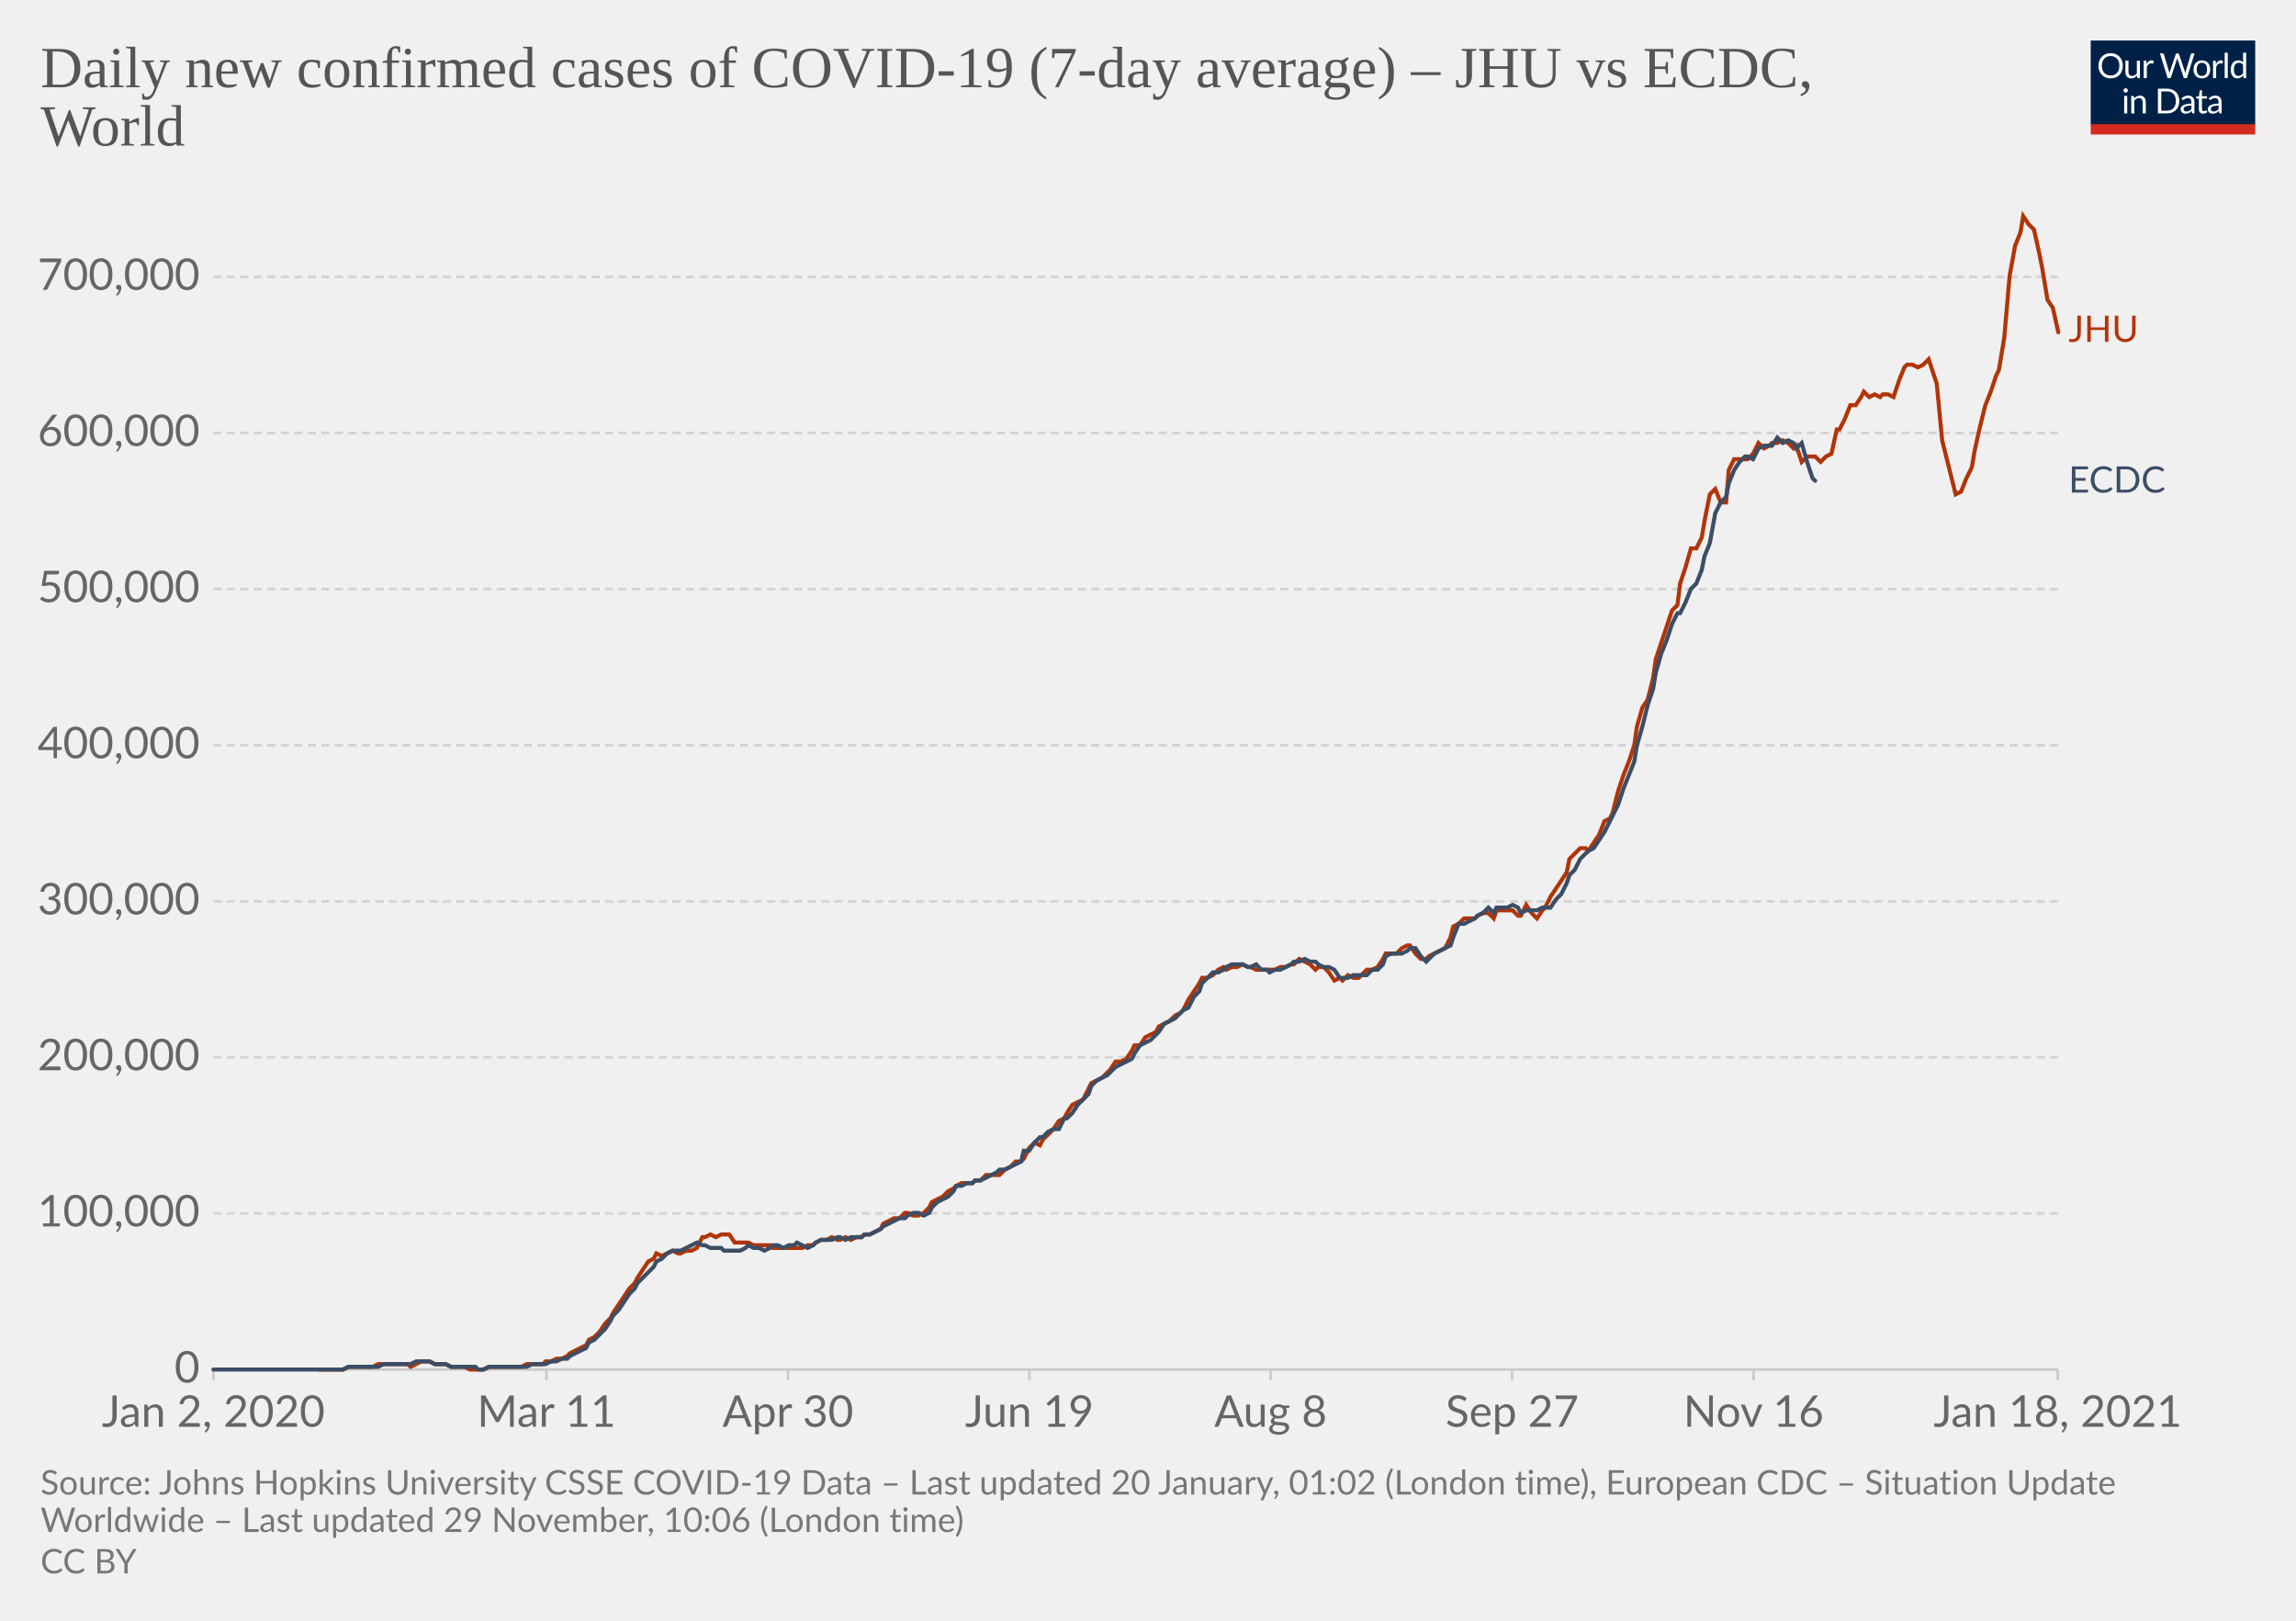
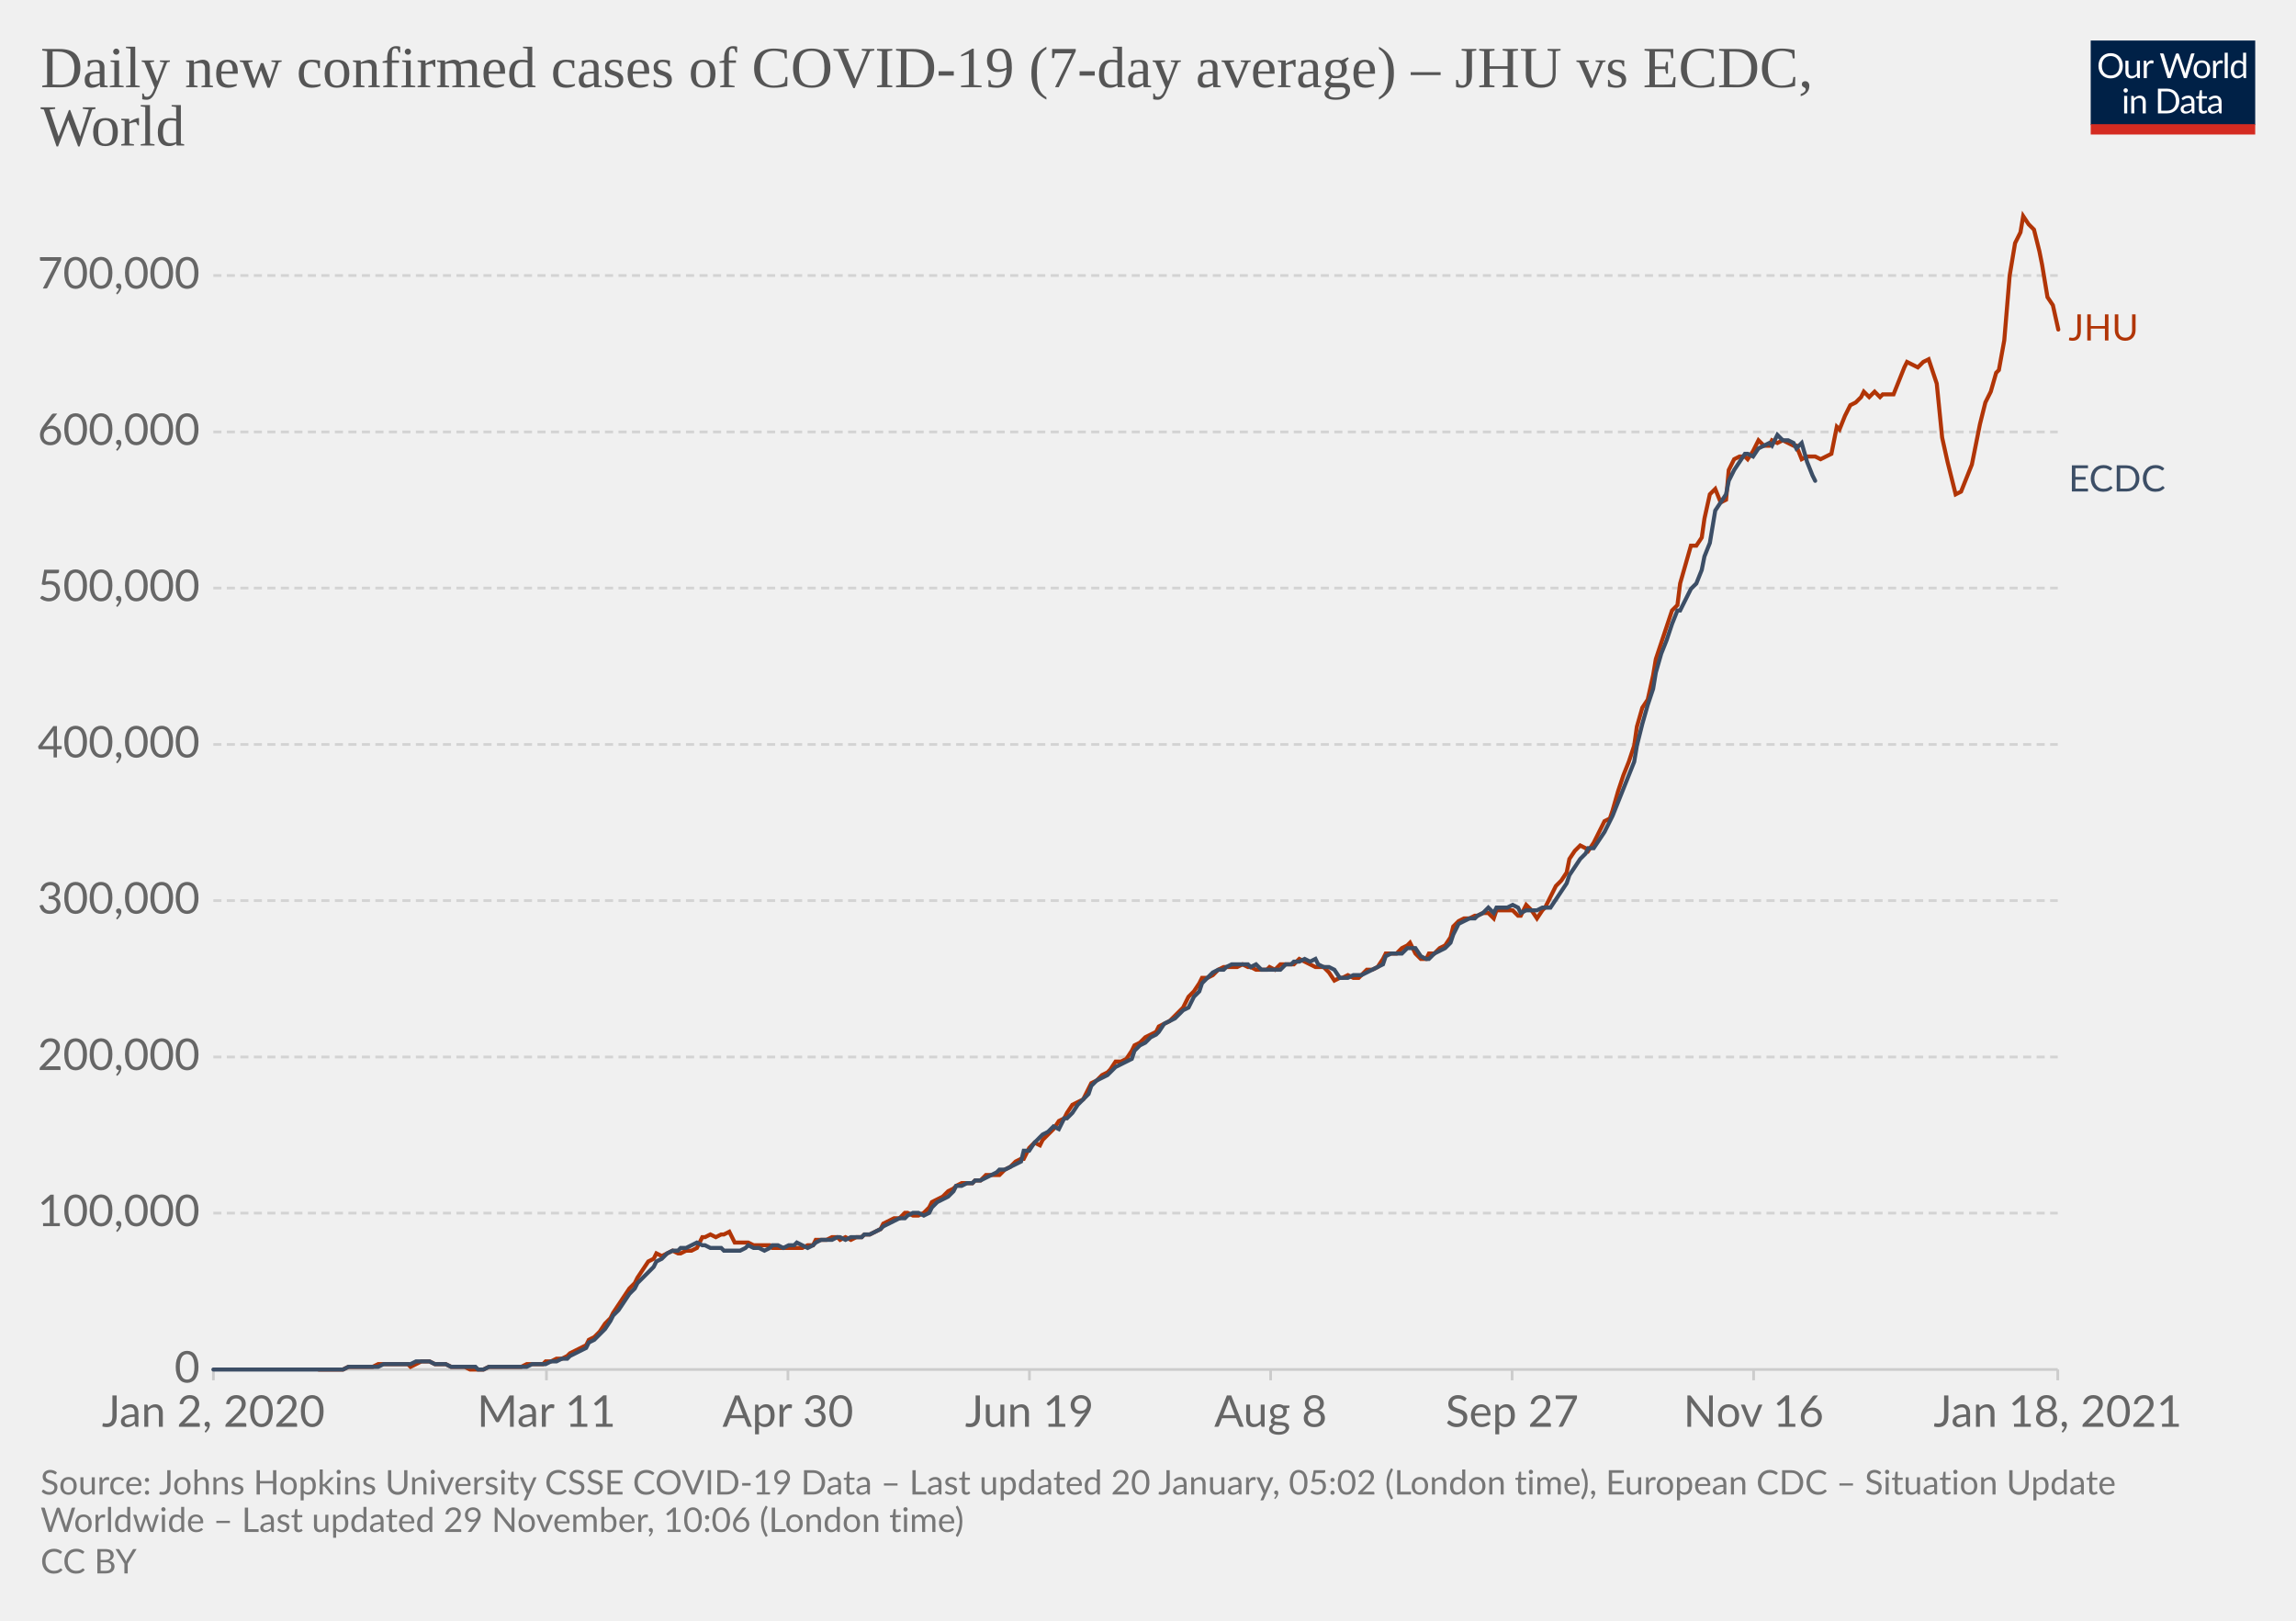
<svg xmlns="http://www.w3.org/2000/svg" version="1.1" style="background-color:#fff;-webkit-font-smoothing:antialiased" width="850" height="600" viewBox="0 0 850 600" font-family="Lato,'Helvetica Neue',Helvetica,Arial,sans-serif" font-size="18" text-rendering="optimizeLegibility">
  <g class="HeaderView">
    <g transform="matrix(.29 0 0 .29 774 15)">
      <svg width="210" height="120" viewBox="0 0 210 120" fill="none">
        <g clip-path="url(#clip0)">
          <path d="M0 0h210v107.89H0V0z" fill="#002147" />
          <path d="M40.98 32.25c0 2.36-.38 4.53-1.12 6.51a14.26 14.26 0 01-8.1 8.4c-1.9.78-4.02 1.17-6.34 1.17a16.6 16.6 0 01-6.33-1.17 14.31 14.31 0 01-8.08-8.4 18.29 18.29 0 01-1.12-6.51c0-2.36.38-4.53 1.12-6.5.75-1.97 1.8-3.67 3.17-5.1a14.32 14.32 0 014.9-3.34c1.92-.8 4.03-1.19 6.34-1.19 2.32 0 4.43.4 6.34 1.19 1.92.8 3.56 1.9 4.93 3.34a14.87 14.87 0 013.17 5.1 18.1 18.1 0 011.12 6.5zm-4.38 0c0-1.94-.26-3.68-.8-5.22a10.91 10.91 0 00-2.24-3.89 9.68 9.68 0 00-3.52-2.46 11.95 11.95 0 00-4.62-.86c-1.68 0-3.21.28-4.6.86a9.88 9.88 0 00-3.54 2.46 10.91 10.91 0 00-2.24 3.9c-.53 1.53-.8 3.27-.8 5.2 0 1.94.27 3.68.8 5.22a11.17 11.17 0 002.24 3.9 10.01 10.01 0 003.55 2.44c1.38.56 2.9.83 4.6.83s3.24-.27 4.61-.83a9.8 9.8 0 003.52-2.44 11.17 11.17 0 002.25-3.9c.53-1.54.8-3.28.8-5.21zm26.22-6.54V48H60.5c-.56 0-.9-.27-1.05-.81l-.31-2.4a12.45 12.45 0 01-3.26 2.6c-1.2.64-2.58.96-4.13.96-1.22 0-2.3-.2-3.24-.6a6.52 6.52 0 01-2.33-1.7 7.37 7.37 0 01-1.43-2.67c-.3-1.04-.46-2.2-.46-3.45V25.7h3.91v14.22c0 1.68.38 2.99 1.15 3.91.77.93 1.96 1.39 3.54 1.39 1.16 0 2.24-.27 3.23-.82a10.42 10.42 0 002.8-2.28V25.7h3.91zm8.61 4.47a9.94 9.94 0 012.6-3.56 5.64 5.64 0 013.76-1.3c.47 0 .92.05 1.34.15.44.1.83.27 1.17.49l-.3 2.92c-.09.37-.3.55-.66.55-.2 0-.5-.04-.9-.13a6.21 6.21 0 00-3.24.18 4.23 4.23 0 00-1.47.92c-.42.4-.81.9-1.17 1.5-.33.58-.64 1.26-.92 2.02V48H67.7V25.71h2.25c.42 0 .72.08.88.25.16.16.27.44.33.83l.26 3.39zm61.16-13.7L122.75 48h-3.82l-7.99-24.05a21.95 21.95 0 01-.42-1.58 38.36 38.36 0 01-.44 1.58L102.05 48h-3.83L88.4 16.47h3.54c.38 0 .7.1.95.29.26.2.43.43.5.73l6.52 21.9.28 1.28.29 1.46.3-1.46.38-1.27 7.41-21.91c.1-.25.26-.48.51-.69.27-.22.58-.33.95-.33h1.23c.38 0 .69.1.92.29a1.77 1.77 0 01.53.73l7.4 21.9a28.4 28.4 0 01.68 2.62 29.52 29.52 0 01.52-2.61l6.54-21.91a1.31 1.31 0 01.48-.7c.27-.21.58-.32.95-.32h3.32zm9.35 8.88c1.63 0 3.1.27 4.4.82a9.43 9.43 0 015.46 5.94c.5 1.4.74 2.98.74 4.73 0 1.76-.25 3.34-.74 4.75a9.43 9.43 0 01-5.46 5.92c-1.3.52-2.77.79-4.4.79-1.64 0-3.12-.27-4.44-.8a9.42 9.42 0 01-3.35-2.3c-.92-1-1.63-2.2-2.13-3.61-.49-1.41-.73-3-.73-4.75s.24-3.33.73-4.73c.5-1.43 1.2-2.64 2.13-3.63a9.4 9.4 0 013.35-2.31c1.32-.55 2.8-.82 4.44-.82zm0 19.89c2.2 0 3.84-.73 4.93-2.2 1.08-1.48 1.63-3.54 1.63-6.18 0-2.66-.55-4.72-1.63-6.2-1.09-1.49-2.73-2.23-4.93-2.23-1.12 0-2.09.2-2.93.57a5.71 5.71 0 00-2.06 1.65 7.5 7.5 0 00-1.24 2.67c-.26 1.04-.4 2.22-.4 3.54 0 2.64.55 4.7 1.64 6.18 1.1 1.47 2.76 2.2 4.99 2.2zm17.97-15.07a9.94 9.94 0 012.6-3.56 5.64 5.64 0 013.76-1.3c.47 0 .91.05 1.34.15.44.1.83.27 1.16.49l-.28 2.92c-.09.37-.31.55-.66.55-.2 0-.5-.04-.9-.13a6.2 6.2 0 00-3.24.18 4.23 4.23 0 00-1.47.92c-.43.4-.82.9-1.17 1.5a13.1 13.1 0 00-.92 2.02V48h-3.94V25.71h2.24c.43 0 .72.08.88.25.17.16.28.44.33.83l.27 3.39zm15.04-14.59V48h-3.92V15.6h3.92zm19.55 15.43a6.22 6.22 0 00-2.38-2.05 6.7 6.7 0 00-2.86-.6c-2.07 0-3.66.75-4.77 2.23-1.12 1.48-1.68 3.6-1.68 6.33 0 1.46.13 2.7.38 3.74a7.29 7.29 0 001.1 2.56 4.35 4.35 0 001.78 1.45c.7.3 1.5.46 2.4.46 1.29 0 2.41-.3 3.36-.88a9.6 9.6 0 002.67-2.49V31.02zm3.91-15.43V48h-2.33c-.56 0-.9-.27-1.06-.81l-.35-2.71a12.13 12.13 0 01-3.25 2.77 8.28 8.28 0 01-4.23 1.06 7.31 7.31 0 01-6.14-2.9c-.73-.96-1.3-2.15-1.69-3.57a18.35 18.35 0 01.07-9.48 11.29 11.29 0 011.89-3.7 8.7 8.7 0 017.06-3.34 7.96 7.96 0 016.12 2.62V15.59h3.91zM46.61 70.71V93H42.7V70.71h3.91zm.84-7c0 .39-.08.75-.24 1.09a2.81 2.81 0 01-1.52 1.47 2.67 2.67 0 01-2.16 0 2.9 2.9 0 01-1.45-1.47 2.67 2.67 0 010-2.16c.15-.35.35-.65.6-.9.25-.27.53-.47.85-.62a2.67 2.67 0 012.16 0c.35.15.65.35.9.62.27.25.47.55.62.9.16.34.24.7.24 1.08zm7.97 10.24c.49-.54 1-1.04 1.54-1.48a9.85 9.85 0 013.66-1.84 8.96 8.96 0 015.43.35c.94.4 1.72.97 2.33 1.71a7.36 7.36 0 011.43 2.67c.32 1.04.49 2.19.49 3.45V93h-3.94V78.81c0-1.69-.4-3-1.17-3.92-.76-.93-1.93-1.4-3.5-1.4a6.6 6.6 0 00-3.25.83c-1 .56-1.92 1.31-2.77 2.27V93h-3.94V70.71h2.35c.56 0 .9.28 1.04.82l.3 2.42zm57.7 3.3c0 2.36-.37 4.5-1.11 6.44a14.3 14.3 0 01-3.17 4.98 14.1 14.1 0 01-4.93 3.2c-1.9.76-4.02 1.13-6.33 1.13H85.8V61.47h11.77c2.31 0 4.42.39 6.33 1.15a13.8 13.8 0 018.1 8.18 17.75 17.75 0 011.12 6.45zm-4.37 0c0-1.94-.26-3.67-.8-5.2a10.94 10.94 0 00-2.23-3.87 9.57 9.57 0 00-3.53-2.42 12.23 12.23 0 00-4.61-.83h-7.5v24.62h7.5c1.7 0 3.24-.28 4.61-.84a9.7 9.7 0 003.53-2.4 10.94 10.94 0 002.24-3.87c.53-1.53.8-3.26.8-5.2zm19.8 5.72c-1.8.06-3.34.2-4.62.44-1.26.22-2.3.51-3.1.88-.8.36-1.37.8-1.74 1.3-.35.5-.53 1.05-.53 1.67 0 .58.1 1.1.3 1.52a3 3 0 00.76 1.05c.34.27.73.46 1.17.6a6.13 6.13 0 001.45.17 7.28 7.28 0 003.5-.81 11.95 11.95 0 002.82-2.2v-4.62zm-12.65-9.11a12.73 12.73 0 013.98-2.66c1.43-.59 3-.88 4.73-.88 1.25 0 2.36.2 3.33.61a6.81 6.81 0 013.94 4.38c.33 1.04.5 2.19.5 3.43V93h-1.74a1.8 1.8 0 01-.88-.18c-.2-.13-.36-.38-.48-.74l-.44-2.12-1.72 1.46a9.48 9.48 0 01-3.74 1.7c-.69.15-1.46.23-2.3.23-.87 0-1.69-.12-2.45-.35a5.34 5.34 0 01-3.34-2.93 6.64 6.64 0 01-.49-2.64c0-.88.25-1.72.73-2.53a6.33 6.33 0 012.35-2.17c1.09-.63 2.5-1.15 4.25-1.54 1.75-.41 3.89-.65 6.42-.7v-1.75c0-1.73-.37-3.03-1.12-3.91-.75-.9-1.84-1.34-3.28-1.34-.97 0-1.78.12-2.44.37-.64.23-1.2.5-1.7.81l-1.23.82c-.33.23-.67.35-1 .35-.27 0-.5-.07-.69-.2a2.1 2.1 0 01-.48-.53l-.7-1.25zm27.67 19.5c-1.76 0-3.12-.5-4.07-1.48-.94-.98-1.41-2.4-1.41-4.25V74h-2.68a.9.9 0 01-.6-.2c-.16-.14-.24-.36-.24-.66v-1.56l3.65-.46.9-6.89a.9.9 0 01.29-.52.88.88 0 01.62-.22H142v7.67h6.44V74H142v13.38c0 .94.22 1.63.68 2.09.45.45 1.04.68 1.76.68a3.21 3.21 0 001.85-.53l.55-.35c.16-.12.3-.18.41-.18.2 0 .4.13.55.38l1.15 1.87a7.45 7.45 0 01-2.44 1.5 8.53 8.53 0 01-2.95.52zm19.68-10.4c-1.8.07-3.34.21-4.62.45-1.26.22-2.3.51-3.1.88-.8.36-1.37.8-1.74 1.3-.35.5-.53 1.05-.53 1.67 0 .58.1 1.1.3 1.52a2.9 2.9 0 00.76 1.05c.34.27.73.46 1.17.6a6.13 6.13 0 001.45.17 7.3 7.3 0 003.5-.81 12.04 12.04 0 002.82-2.2v-4.62zm-12.65-9.1a12.72 12.72 0 013.99-2.66c1.42-.59 3-.88 4.72-.88 1.25 0 2.36.2 3.33.61a6.81 6.81 0 013.94 4.38c.33 1.04.5 2.19.5 3.43V93h-1.74a1.8 1.8 0 01-.88-.18c-.2-.13-.36-.38-.48-.74l-.44-2.12-1.72 1.46a9.48 9.48 0 01-3.74 1.7c-.69.15-1.46.23-2.3.23-.87 0-1.69-.12-2.45-.35a5.33 5.33 0 01-3.34-2.93 6.62 6.62 0 01-.49-2.64c0-.88.25-1.72.73-2.53a6.33 6.33 0 012.35-2.17c1.09-.63 2.5-1.15 4.25-1.54a31.2 31.2 0 016.42-.7v-1.75c0-1.73-.37-3.03-1.12-3.91-.75-.9-1.84-1.34-3.28-1.34-.97 0-1.78.12-2.44.37-.64.23-1.2.5-1.7.81l-1.22.82c-.34.23-.68.35-1.02.35-.26 0-.49-.07-.68-.2a1.88 1.88 0 01-.48-.53l-.7-1.25zM40.98 32.25c0 2.36-.38 4.53-1.12 6.51a14.26 14.26 0 01-8.1 8.4c-1.9.78-4.02 1.17-6.34 1.17a16.6 16.6 0 01-6.33-1.17 14.31 14.31 0 01-8.08-8.4 18.29 18.29 0 01-1.12-6.51c0-2.36.38-4.53 1.12-6.5.75-1.97 1.8-3.67 3.17-5.1a14.32 14.32 0 014.9-3.34c1.92-.8 4.03-1.19 6.34-1.19 2.32 0 4.43.4 6.34 1.19 1.92.8 3.56 1.9 4.93 3.34a14.87 14.87 0 013.17 5.1 18.1 18.1 0 011.12 6.5zm-4.38 0c0-1.94-.26-3.68-.8-5.22a10.91 10.91 0 00-2.24-3.89 9.68 9.68 0 00-3.52-2.46 11.95 11.95 0 00-4.62-.86c-1.68 0-3.21.28-4.6.86a9.88 9.88 0 00-3.54 2.46 10.91 10.91 0 00-2.24 3.9c-.53 1.53-.8 3.27-.8 5.2 0 1.94.27 3.68.8 5.22a11.17 11.17 0 002.24 3.9 10.01 10.01 0 003.55 2.44c1.38.56 2.9.83 4.6.83s3.24-.27 4.61-.83a9.8 9.8 0 003.52-2.44 11.17 11.17 0 002.25-3.9c.53-1.54.8-3.28.8-5.21zm26.22-6.54V48H60.5c-.56 0-.9-.27-1.05-.81l-.31-2.4a12.45 12.45 0 01-3.26 2.6c-1.2.64-2.58.96-4.13.96-1.22 0-2.3-.2-3.24-.6a6.52 6.52 0 01-2.33-1.7 7.37 7.37 0 01-1.43-2.67c-.3-1.04-.46-2.2-.46-3.45V25.7h3.91v14.22c0 1.68.38 2.99 1.15 3.91.77.93 1.96 1.39 3.54 1.39 1.16 0 2.24-.27 3.23-.82a10.42 10.42 0 002.8-2.28V25.7h3.91zm8.61 4.47a9.94 9.94 0 012.6-3.56 5.64 5.64 0 013.76-1.3c.47 0 .92.05 1.34.15.44.1.83.27 1.17.49l-.3 2.92c-.09.37-.3.55-.66.55-.2 0-.5-.04-.9-.13a6.21 6.21 0 00-3.24.18 4.23 4.23 0 00-1.47.92c-.42.4-.81.9-1.17 1.5-.33.58-.64 1.26-.92 2.02V48H67.7V25.71h2.25c.42 0 .72.08.88.25.16.16.27.44.33.83l.26 3.39zm61.16-13.7L122.75 48h-3.82l-7.99-24.05a21.95 21.95 0 01-.42-1.58 38.36 38.36 0 01-.44 1.58L102.05 48h-3.83L88.4 16.47h3.54c.38 0 .7.1.95.29.26.2.43.43.5.73l6.52 21.9.28 1.28.29 1.46.3-1.46.38-1.27 7.41-21.91c.1-.25.26-.48.51-.69.27-.22.58-.33.95-.33h1.23c.38 0 .69.1.92.29a1.77 1.77 0 01.53.73l7.4 21.9a28.4 28.4 0 01.68 2.62 29.52 29.52 0 01.52-2.61l6.54-21.91a1.31 1.31 0 01.48-.7c.27-.21.58-.32.95-.32h3.32zm9.35 8.88c1.63 0 3.1.27 4.4.82a9.43 9.43 0 015.46 5.94c.5 1.4.74 2.98.74 4.73 0 1.76-.25 3.34-.74 4.75a9.43 9.43 0 01-5.46 5.92c-1.3.52-2.77.79-4.4.79-1.64 0-3.12-.27-4.44-.8a9.42 9.42 0 01-3.35-2.3c-.92-1-1.63-2.2-2.13-3.61-.49-1.41-.73-3-.73-4.75s.24-3.33.73-4.73c.5-1.43 1.2-2.64 2.13-3.63a9.4 9.4 0 013.35-2.31c1.32-.55 2.8-.82 4.44-.82zm0 19.89c2.2 0 3.84-.73 4.93-2.2 1.08-1.48 1.63-3.54 1.63-6.18 0-2.66-.55-4.72-1.63-6.2-1.09-1.49-2.73-2.23-4.93-2.23-1.12 0-2.09.2-2.93.57a5.71 5.71 0 00-2.06 1.65 7.5 7.5 0 00-1.24 2.67c-.26 1.04-.4 2.22-.4 3.54 0 2.64.55 4.7 1.64 6.18 1.1 1.47 2.76 2.2 4.99 2.2zm17.97-15.07a9.94 9.94 0 012.6-3.56 5.64 5.64 0 013.76-1.3c.47 0 .91.05 1.34.15.44.1.83.27 1.16.49l-.28 2.92c-.09.37-.31.55-.66.55-.2 0-.5-.04-.9-.13a6.2 6.2 0 00-3.24.18 4.23 4.23 0 00-1.47.92c-.43.4-.82.9-1.17 1.5a13.1 13.1 0 00-.92 2.02V48h-3.94V25.71h2.24c.43 0 .72.08.88.25.17.16.28.44.33.83l.27 3.39zm15.04-14.59V48h-3.92V15.6h3.92zm19.55 15.43a6.22 6.22 0 00-2.38-2.05 6.7 6.7 0 00-2.86-.6c-2.07 0-3.66.75-4.77 2.23-1.12 1.48-1.68 3.6-1.68 6.33 0 1.46.13 2.7.38 3.74a7.29 7.29 0 001.1 2.56 4.35 4.35 0 001.78 1.45c.7.3 1.5.46 2.4.46 1.29 0 2.41-.3 3.36-.88a9.6 9.6 0 002.67-2.49V31.02zm3.91-15.43V48h-2.33c-.56 0-.9-.27-1.06-.81l-.35-2.71a12.13 12.13 0 01-3.25 2.77 8.28 8.28 0 01-4.23 1.06 7.31 7.31 0 01-6.14-2.9c-.73-.96-1.3-2.15-1.69-3.57a18.35 18.35 0 01.07-9.48 11.29 11.29 0 011.89-3.7 8.7 8.7 0 017.06-3.34 7.96 7.96 0 016.12 2.62V15.59h3.91zM46.61 70.71V93H42.7V70.71h3.91zm.84-7c0 .39-.08.75-.24 1.09a2.81 2.81 0 01-1.52 1.47 2.67 2.67 0 01-2.16 0 2.9 2.9 0 01-1.45-1.47 2.67 2.67 0 010-2.16c.15-.35.35-.65.6-.9.25-.27.53-.47.85-.62a2.67 2.67 0 012.16 0c.35.15.65.35.9.62.27.25.47.55.62.9.16.34.24.7.24 1.08zm7.97 10.24c.49-.54 1-1.04 1.54-1.48a9.85 9.85 0 013.66-1.84 8.96 8.96 0 015.43.35c.94.4 1.72.97 2.33 1.71a7.36 7.36 0 011.43 2.67c.32 1.04.49 2.19.49 3.45V93h-3.94V78.81c0-1.69-.4-3-1.17-3.92-.76-.93-1.93-1.4-3.5-1.4a6.6 6.6 0 00-3.25.83c-1 .56-1.92 1.31-2.77 2.27V93h-3.94V70.71h2.35c.56 0 .9.28 1.04.82l.3 2.42zm57.7 3.3c0 2.36-.37 4.5-1.11 6.44a14.3 14.3 0 01-3.17 4.98 14.1 14.1 0 01-4.93 3.2c-1.9.76-4.02 1.13-6.33 1.13H85.8V61.47h11.77c2.31 0 4.42.39 6.33 1.15a13.8 13.8 0 018.1 8.18 17.75 17.75 0 011.12 6.45zm-4.37 0c0-1.94-.26-3.67-.8-5.2a10.94 10.94 0 00-2.23-3.87 9.57 9.57 0 00-3.53-2.42 12.23 12.23 0 00-4.61-.83h-7.5v24.62h7.5c1.7 0 3.24-.28 4.61-.84a9.7 9.7 0 003.53-2.4 10.94 10.94 0 002.24-3.87c.53-1.53.8-3.26.8-5.2zm19.8 5.72c-1.8.06-3.34.2-4.62.44-1.26.22-2.3.51-3.1.88-.8.36-1.37.8-1.74 1.3-.35.5-.53 1.05-.53 1.67 0 .58.1 1.1.3 1.52a3 3 0 00.76 1.05c.34.27.73.46 1.17.6a6.13 6.13 0 001.45.17 7.28 7.28 0 003.5-.81 11.95 11.95 0 002.82-2.2v-4.62zm-12.65-9.11a12.73 12.73 0 013.98-2.66c1.43-.59 3-.88 4.73-.88 1.25 0 2.36.2 3.33.61a6.81 6.81 0 013.94 4.38c.33 1.04.5 2.19.5 3.43V93h-1.74a1.8 1.8 0 01-.88-.18c-.2-.13-.36-.38-.48-.74l-.44-2.12-1.72 1.46a9.48 9.48 0 01-3.74 1.7c-.69.15-1.46.23-2.3.23-.87 0-1.69-.12-2.45-.35a5.34 5.34 0 01-3.34-2.93 6.64 6.64 0 01-.49-2.64c0-.88.25-1.72.73-2.53a6.33 6.33 0 012.35-2.17c1.09-.63 2.5-1.15 4.25-1.54 1.75-.41 3.89-.65 6.42-.7v-1.75c0-1.73-.37-3.03-1.12-3.91-.75-.9-1.84-1.34-3.28-1.34-.97 0-1.78.12-2.44.37-.64.23-1.2.5-1.7.81l-1.23.82c-.33.23-.67.35-1 .35-.27 0-.5-.07-.69-.2a2.1 2.1 0 01-.48-.53l-.7-1.25zm27.67 19.5c-1.76 0-3.12-.5-4.07-1.48-.94-.98-1.41-2.4-1.41-4.25V74h-2.68a.9.9 0 01-.6-.2c-.16-.14-.24-.36-.24-.66v-1.56l3.65-.46.9-6.89a.9.9 0 01.29-.52.88.88 0 01.62-.22H142v7.67h6.44V74H142v13.38c0 .94.22 1.63.68 2.09.45.45 1.04.68 1.76.68a3.21 3.21 0 001.85-.53l.55-.35c.16-.12.3-.18.41-.18.2 0 .4.13.55.38l1.15 1.87a7.45 7.45 0 01-2.44 1.5 8.53 8.53 0 01-2.95.52zm19.68-10.4c-1.8.07-3.34.21-4.62.45-1.26.22-2.3.51-3.1.88-.8.36-1.37.8-1.74 1.3-.35.5-.53 1.05-.53 1.67 0 .58.1 1.1.3 1.52a2.9 2.9 0 00.76 1.05c.34.27.73.46 1.17.6a6.13 6.13 0 001.45.17 7.3 7.3 0 003.5-.81 12.04 12.04 0 002.82-2.2v-4.62zm-12.65-9.1a12.72 12.72 0 013.99-2.66c1.42-.59 3-.88 4.72-.88 1.25 0 2.36.2 3.33.61a6.81 6.81 0 013.94 4.38c.33 1.04.5 2.19.5 3.43V93h-1.74a1.8 1.8 0 01-.88-.18c-.2-.13-.36-.38-.48-.74l-.44-2.12-1.72 1.46a9.48 9.48 0 01-3.74 1.7c-.69.15-1.46.23-2.3.23-.87 0-1.69-.12-2.45-.35a5.33 5.33 0 01-3.34-2.93 6.62 6.62 0 01-.49-2.64c0-.88.25-1.72.73-2.53a6.33 6.33 0 012.35-2.17c1.09-.63 2.5-1.15 4.25-1.54a31.2 31.2 0 016.42-.7v-1.75c0-1.73-.37-3.03-1.12-3.91-.75-.9-1.84-1.34-3.28-1.34-.97 0-1.78.12-2.44.37-.64.23-1.2.5-1.7.81l-1.22.82c-.34.23-.68.35-1.02.35-.26 0-.49-.07-.68-.2a1.88 1.88 0 01-.48-.53l-.7-1.25zM40.98 32.25c0 2.36-.38 4.53-1.12 6.51a14.26 14.26 0 01-8.1 8.4c-1.9.78-4.02 1.17-6.34 1.17a16.6 16.6 0 01-6.33-1.17 14.31 14.31 0 01-8.08-8.4 18.29 18.29 0 01-1.12-6.51c0-2.36.38-4.53 1.12-6.5.75-1.97 1.8-3.67 3.17-5.1a14.32 14.32 0 014.9-3.34c1.92-.8 4.03-1.19 6.34-1.19 2.32 0 4.43.4 6.34 1.19 1.92.8 3.56 1.9 4.93 3.34a14.87 14.87 0 013.17 5.1 18.1 18.1 0 011.12 6.5zm-4.38 0c0-1.94-.26-3.68-.8-5.22a10.91 10.91 0 00-2.24-3.89 9.68 9.68 0 00-3.52-2.46 11.95 11.95 0 00-4.62-.86c-1.68 0-3.21.28-4.6.86a9.88 9.88 0 00-3.54 2.46 10.91 10.91 0 00-2.24 3.9c-.53 1.53-.8 3.27-.8 5.2 0 1.94.27 3.68.8 5.22a11.17 11.17 0 002.24 3.9 10.01 10.01 0 003.55 2.44c1.38.56 2.9.83 4.6.83s3.24-.27 4.61-.83a9.8 9.8 0 003.52-2.44 11.17 11.17 0 002.25-3.9c.53-1.54.8-3.28.8-5.21zm26.22-6.54V48H60.5c-.56 0-.9-.27-1.05-.81l-.31-2.4a12.45 12.45 0 01-3.26 2.6c-1.2.64-2.58.96-4.13.96-1.22 0-2.3-.2-3.24-.6a6.52 6.52 0 01-2.33-1.7 7.37 7.37 0 01-1.43-2.67c-.3-1.04-.46-2.2-.46-3.45V25.7h3.91v14.22c0 1.68.38 2.99 1.15 3.91.77.93 1.96 1.39 3.54 1.39 1.16 0 2.24-.27 3.23-.82a10.42 10.42 0 002.8-2.28V25.7h3.91zm8.61 4.47a9.94 9.94 0 012.6-3.56 5.64 5.64 0 013.76-1.3c.47 0 .92.05 1.34.15.44.1.83.27 1.17.49l-.3 2.92c-.09.37-.3.55-.66.55-.2 0-.5-.04-.9-.13a6.21 6.21 0 00-3.24.18 4.23 4.23 0 00-1.47.92c-.42.4-.81.9-1.17 1.5-.33.58-.64 1.26-.92 2.02V48H67.7V25.71h2.25c.42 0 .72.08.88.25.16.16.27.44.33.83l.26 3.39zm61.16-13.7L122.75 48h-3.82l-7.99-24.05a21.95 21.95 0 01-.42-1.58 38.36 38.36 0 01-.44 1.58L102.05 48h-3.83L88.4 16.47h3.54c.38 0 .7.1.95.29.26.2.43.43.5.73l6.52 21.9.28 1.28.29 1.46.3-1.46.38-1.27 7.41-21.91c.1-.25.26-.48.51-.69.27-.22.58-.33.95-.33h1.23c.38 0 .69.1.92.29a1.77 1.77 0 01.53.73l7.4 21.9a28.4 28.4 0 01.68 2.62 29.52 29.52 0 01.52-2.61l6.54-21.91a1.31 1.31 0 01.48-.7c.27-.21.58-.32.95-.32h3.32zm9.35 8.88c1.63 0 3.1.27 4.4.82a9.43 9.43 0 015.46 5.94c.5 1.4.74 2.98.74 4.73 0 1.76-.25 3.34-.74 4.75a9.43 9.43 0 01-5.46 5.92c-1.3.52-2.77.79-4.4.79-1.64 0-3.12-.27-4.44-.8a9.42 9.42 0 01-3.35-2.3c-.92-1-1.63-2.2-2.13-3.61-.49-1.41-.73-3-.73-4.75s.24-3.33.73-4.73c.5-1.43 1.2-2.64 2.13-3.63a9.4 9.4 0 013.35-2.31c1.32-.55 2.8-.82 4.44-.82zm0 19.89c2.2 0 3.84-.73 4.93-2.2 1.08-1.48 1.63-3.54 1.63-6.18 0-2.66-.55-4.72-1.63-6.2-1.09-1.49-2.73-2.23-4.93-2.23-1.12 0-2.09.2-2.93.57a5.71 5.71 0 00-2.06 1.65 7.5 7.5 0 00-1.24 2.67c-.26 1.04-.4 2.22-.4 3.54 0 2.64.55 4.7 1.64 6.18 1.1 1.47 2.76 2.2 4.99 2.2zm17.97-15.07a9.94 9.94 0 012.6-3.56 5.64 5.64 0 013.76-1.3c.47 0 .91.05 1.34.15.44.1.83.27 1.16.49l-.28 2.92c-.09.37-.31.55-.66.55-.2 0-.5-.04-.9-.13a6.2 6.2 0 00-3.24.18 4.23 4.23 0 00-1.47.92c-.43.4-.82.9-1.17 1.5a13.1 13.1 0 00-.92 2.02V48h-3.94V25.71h2.24c.43 0 .72.08.88.25.17.16.28.44.33.83l.27 3.39zm15.04-14.59V48h-3.92V15.6h3.92zm19.55 15.43a6.22 6.22 0 00-2.38-2.05 6.7 6.7 0 00-2.86-.6c-2.07 0-3.66.75-4.77 2.23-1.12 1.48-1.68 3.6-1.68 6.33 0 1.46.13 2.7.38 3.74a7.29 7.29 0 001.1 2.56 4.35 4.35 0 001.78 1.45c.7.3 1.5.46 2.4.46 1.29 0 2.41-.3 3.36-.88a9.6 9.6 0 002.67-2.49V31.02zm3.91-15.43V48h-2.33c-.56 0-.9-.27-1.06-.81l-.35-2.71a12.13 12.13 0 01-3.25 2.77 8.28 8.28 0 01-4.23 1.06 7.31 7.31 0 01-6.14-2.9c-.73-.96-1.3-2.15-1.69-3.57a18.35 18.35 0 01.07-9.48 11.29 11.29 0 011.89-3.7 8.7 8.7 0 017.06-3.34 7.96 7.96 0 016.12 2.62V15.59h3.91zM46.61 70.71V93H42.7V70.71h3.91zm.84-7c0 .39-.08.75-.24 1.09a2.81 2.81 0 01-1.52 1.47 2.67 2.67 0 01-2.16 0 2.9 2.9 0 01-1.45-1.47 2.67 2.67 0 010-2.16c.15-.35.35-.65.6-.9.25-.27.53-.47.85-.62a2.67 2.67 0 012.16 0c.35.15.65.35.9.62.27.25.47.55.62.9.16.34.24.7.24 1.08zm7.97 10.24c.49-.54 1-1.04 1.54-1.48a9.85 9.85 0 013.66-1.84 8.96 8.96 0 015.43.35c.94.4 1.72.97 2.33 1.71a7.36 7.36 0 011.43 2.67c.32 1.04.49 2.19.49 3.45V93h-3.94V78.81c0-1.69-.4-3-1.17-3.92-.76-.93-1.93-1.4-3.5-1.4a6.6 6.6 0 00-3.25.83c-1 .56-1.92 1.31-2.77 2.27V93h-3.94V70.71h2.35c.56 0 .9.28 1.04.82l.3 2.42zm57.7 3.3c0 2.36-.37 4.5-1.11 6.44a14.3 14.3 0 01-3.17 4.98 14.1 14.1 0 01-4.93 3.2c-1.9.76-4.02 1.13-6.33 1.13H85.8V61.47h11.77c2.31 0 4.42.39 6.33 1.15a13.8 13.8 0 018.1 8.18 17.75 17.75 0 011.12 6.45zm-4.37 0c0-1.94-.26-3.67-.8-5.2a10.94 10.94 0 00-2.23-3.87 9.57 9.57 0 00-3.53-2.42 12.23 12.23 0 00-4.61-.83h-7.5v24.62h7.5c1.7 0 3.24-.28 4.61-.84a9.7 9.7 0 003.53-2.4 10.94 10.94 0 002.24-3.87c.53-1.53.8-3.26.8-5.2zm19.8 5.72c-1.8.06-3.34.2-4.62.44-1.26.22-2.3.51-3.1.88-.8.36-1.37.8-1.74 1.3-.35.5-.53 1.05-.53 1.67 0 .58.1 1.1.3 1.52a3 3 0 00.76 1.05c.34.27.73.46 1.17.6a6.13 6.13 0 001.45.17 7.28 7.28 0 003.5-.81 11.95 11.95 0 002.82-2.2v-4.62zm-12.65-9.11a12.73 12.73 0 013.98-2.66c1.43-.59 3-.88 4.73-.88 1.25 0 2.36.2 3.33.61a6.81 6.81 0 013.94 4.38c.33 1.04.5 2.19.5 3.43V93h-1.74a1.8 1.8 0 01-.88-.18c-.2-.13-.36-.38-.48-.74l-.44-2.12-1.72 1.46a9.48 9.48 0 01-3.74 1.7c-.69.15-1.46.23-2.3.23-.87 0-1.69-.12-2.45-.35a5.34 5.34 0 01-3.34-2.93 6.64 6.64 0 01-.49-2.64c0-.88.25-1.72.73-2.53a6.33 6.33 0 012.35-2.17c1.09-.63 2.5-1.15 4.25-1.54 1.75-.41 3.89-.65 6.42-.7v-1.75c0-1.73-.37-3.03-1.12-3.91-.75-.9-1.84-1.34-3.28-1.34-.97 0-1.78.12-2.44.37-.64.23-1.2.5-1.7.81l-1.23.82c-.33.23-.67.35-1 .35-.27 0-.5-.07-.69-.2a2.1 2.1 0 01-.48-.53l-.7-1.25zm27.67 19.5c-1.76 0-3.12-.5-4.07-1.48-.94-.98-1.41-2.4-1.41-4.25V74h-2.68a.9.9 0 01-.6-.2c-.16-.14-.24-.36-.24-.66v-1.56l3.65-.46.9-6.89a.9.9 0 01.29-.52.88.88 0 01.62-.22H142v7.67h6.44V74H142v13.38c0 .94.22 1.63.68 2.09.45.45 1.04.68 1.76.68a3.21 3.21 0 001.85-.53l.55-.35c.16-.12.3-.18.41-.18.2 0 .4.13.55.38l1.15 1.87a7.45 7.45 0 01-2.44 1.5 8.53 8.53 0 01-2.95.52zm19.68-10.4c-1.8.07-3.34.21-4.62.45-1.26.22-2.3.51-3.1.88-.8.36-1.37.8-1.74 1.3-.35.5-.53 1.05-.53 1.67 0 .58.1 1.1.3 1.52a2.9 2.9 0 00.76 1.05c.34.27.73.46 1.17.6a6.13 6.13 0 001.45.17 7.3 7.3 0 003.5-.81 12.04 12.04 0 002.82-2.2v-4.62zm-12.65-9.1a12.72 12.72 0 013.99-2.66c1.42-.59 3-.88 4.72-.88 1.25 0 2.36.2 3.33.61a6.81 6.81 0 013.94 4.38c.33 1.04.5 2.19.5 3.43V93h-1.74a1.8 1.8 0 01-.88-.18c-.2-.13-.36-.38-.48-.74l-.44-2.12-1.72 1.46a9.48 9.48 0 01-3.74 1.7c-.69.15-1.46.23-2.3.23-.87 0-1.69-.12-2.45-.35a5.33 5.33 0 01-3.34-2.93 6.62 6.62 0 01-.49-2.64c0-.88.25-1.72.73-2.53a6.33 6.33 0 012.35-2.17c1.09-.63 2.5-1.15 4.25-1.54a31.2 31.2 0 016.42-.7v-1.75c0-1.73-.37-3.03-1.12-3.91-.75-.9-1.84-1.34-3.28-1.34-.97 0-1.78.12-2.44.37-.64.23-1.2.5-1.7.81l-1.22.82c-.34.23-.68.35-1.02.35-.26 0-.49-.07-.68-.2a1.88 1.88 0 01-.48-.53l-.7-1.25z" fill="#fff" />
          <path fill="#D42B21" d="M0 106.79h210V120H0z" />
        </g>
        <defs>
          <clipPath id="clip0">
            <path fill="#fff" d="M0 0h210v120H0z" />
          </clipPath>
        </defs>
      </svg>
    </g>
    <a href="https://ourworldindata.org/grapher/daily-covid-cases-jhu-ecdc?tab=chart&amp;stackMode=absolute&amp;region=World" target="_blank" rel="noopener" font-family="&quot;Playfair Display&quot;,Georgia,&quot;Times New Roman&quot;,serif">
      <text font-size="21.6" x="15" y="32.3" fill="#555">
        <tspan x="15" y="32.28">Daily new confirmed cases of COVID-19 (7-day average) – JHU vs ECDC,</tspan>
        <tspan x="15" y="53.88">World</tspan>
      </text>
    </a>
  </g>
  <g class="LineChart">
    <defs>
      <clipPath id="a">
        <path d="M68.97 0h830v896.4h-830z" />
      </clipPath>
    </defs>
    <g class="DualAxisView">
      <g class="HorizontalAxis">
        <path stroke="#ccc" d="M79 507v4M202.3 507v4M291.7 507v4M381.1 507v4M470.4 507v4M559.8 507v4M649.2 507v4M761.8 507v4" />
        <text x="79" y="528.2" fill="#666" text-anchor="middle" font-size="16.2">Jan 2, 2020</text>
        <text x="202.3" y="528.2" fill="#666" text-anchor="middle" font-size="16.2">Mar 11</text>
        <text x="291.7" y="528.2" fill="#666" text-anchor="middle" font-size="16.2">Apr 30</text>
        <text x="381.1" y="528.2" fill="#666" text-anchor="middle" font-size="16.2">Jun 19</text>
        <text x="470.4" y="528.2" fill="#666" text-anchor="middle" font-size="16.2">Aug 8</text>
        <text x="559.8" y="528.2" fill="#666" text-anchor="middle" font-size="16.2">Sep 27</text>
        <text x="649.2" y="528.2" fill="#666" text-anchor="middle" font-size="16.2">Nov 16</text>
        <text x="761.8" y="528.2" fill="#666" text-anchor="middle" font-size="16.2">Jan 18, 2021</text>
      </g>
      <g class="VerticalAxis" fill="#666" dominant-baseline="middle" text-anchor="end" font-size="16.2">
        <text x="73.97" y="507">0</text>
-         <text x="73.97" y="449.2">100,000</text>
-         <text x="73.97" y="391.4">200,000</text>
-         <text x="73.97" y="333.7">300,000</text>
-         <text x="73.97" y="275.9">400,000</text>
-         <text x="73.97" y="218.1">500,000</text>
-         <text x="73.97" y="160.3">600,000</text>
-         <text x="73.97" y="102.5">700,000</text>
+         <text x="73.97" y="449.1">100,000</text>
+         <text x="73.97" y="391.3">200,000</text>
+         <text x="73.97" y="333.4">300,000</text>
+         <text x="73.97" y="275.6">400,000</text>
+         <text x="73.97" y="217.7">500,000</text>
+         <text x="73.97" y="159.9">600,000</text>
+         <text x="73.97" y="102">700,000</text>
      </g>
      <g class="AxisGridLines horizontalLines">
        <path stroke="#ccc" d="M78.97 507h682.82" />
-         <path stroke="#d3d3d3" stroke-dasharray="3,2" d="M78.97 449.2h682.82M78.97 391.4h682.82M78.97 333.7h682.82M78.97 275.9h682.82M78.97 218.1h682.82M78.97 160.3h682.82M78.97 102.5h682.82" />
+         <path stroke="#d3d3d3" stroke-dasharray="3,2" d="M78.97 449.1h682.82M78.97 391.3h682.82M78.97 333.4h682.82M78.97 275.6h682.82M78.97 217.7h682.82M78.97 159.9h682.82M78.97 102h682.82" />
      </g>
    </g>
    <g clip-path="url(#a)">
      <g class="LineLabels" cursor="default">
        <g class="legendMark">
-           <text font-size="13.5" x="765.8" y="126.5" fill="#B13507">
-             <tspan x="765.79" y="126.55">JHU</tspan>
+           <text font-size="13.5" x="765.8" y="126" fill="#B13507">
+             <tspan x="765.79" y="126.05">JHU</tspan>
          </text>
        </g>
        <g class="legendMark">
-           <text font-size="13.5" x="765.8" y="182.4" fill="#3C4E66">
-             <tspan x="765.79" y="182.35">ECDC</tspan>
+           <text font-size="13.5" x="765.8" y="182" fill="#3C4E66">
+             <tspan x="765.79" y="181.95">ECDC</tspan>
          </text>
        </g>
      </g>
      <g class="Lines">
        <g class="key-World_0">
-           <path stroke="#B13507" stroke-linecap="round" d="M118 507h9l2-1h9l2-1h11l1 1 2-1 2-1h3l2 1h4l2 1h5l2 1h5l2-1h12l2-1h6l1-1h2l2-1h2l2-1 1-1 2-1 2-1 2-1 1-2 2-1 2-2 2-3 2-2 1-2 2-3 2-3 2-3 2-2 1-2 2-3 2-3 2-1 1-2 2 1 2-1 2-1 2 1h1l2-1h2l2-1 2-4h1l2-1 2 1 2-1h3l2 3h5l2 1h6l1 1h11l2-1h2l1-1 2-1h2l2-1 2 1h1l2-1 2 1 2-1h2l1-1h2l2-1 2-1 1-2 2-1 2-1h2l2-2h1l2 1h2l2-1 2-2 1-2 2-1 2-1 2-2 2-1 1-1 2-1h4l1-1h2l2-2h5l2-2 2-1 2-2h2l1-1 2-4 2-2 2 1 1-2 2-2 2-2 2-3 2-1 1-2 2-3 2-1 2-1 2-4 1-2 2-1 2-1 2-2 1-1 2-3h2l2-1 2-3 1-2h2l2-3 2-1 2-1 1-2 2-1 2-1 2-2 2-1 1-1 2-4 2-3 2-3 1-2h2l2-1 2-2 2-1 1 1 2-1h2l2-1 2 1h1l2 1h7l2-1h2l2-1h1l2-2 2 1 2 1 2 2 1-1h2l2 2 2 3 2-1 1 1 2-2 2 1h2l1-1 2-2h2l2-1 2-3 1-2h4l2-2 2-1h1l2 3 2 2h2l1-1 2-1 2-1 2-1 2-4 1-4 2-1 2-2h4l1-1 2-1h2l2 2 1-3h6l2 2h1l2-4 2 3 2 2 2-3 1-1 2-4 2-3 2-3 2-3 1-5 2-2 2-2h2l1 1 2-3 2-3 2-5 2-1 1-2 2-8 2-6 2-5 2-6 1-7 2-7 2-3 2-8 1-7 2-6 2-6 2-6 2-2 1-8 2-6 2-7h2l2-4 1-6 2-10 2-2 2 5h2l1-12 2-4h5l2-2 2-4 2 2 2-1 1-1h2l2-1 2 1 2 2 1-1 2 6 2-2h3l2 2 2-2 2-1 2-9h1l2-4 2-5h2l2-3 1-2 2 2 2-1 2 1 1-1h2l2 1 2-6 2-5 1-1h2l2 1 2-1 2-2 1 3 2 6 2 21 2 8 2 8 1 4 2-1 2-5 2-4 1-6 2-9 2-8 2-5 2-6 1-2 2-12 2-23 2-11 2-5 1-6 2 3 2 2 2 9 1 5 2 12 2 3 2 9" fill="none" stroke-width="1.5" />
+           <path stroke="#B13507" stroke-linecap="round" d="M118 507h9l2-1h9l2-1h11l1 1 2-1 2-1h3l2 1h4l2 1h5l2 1h5l2-1h12l2-1h6l1-1h2l2-1h2l2-1 1-1 2-1 2-1 2-1 1-2 2-1 2-2 2-3 2-2 1-2 2-3 2-3 2-3 2-2 1-2 2-3 2-3 2-1 1-2 2 1 2-1 2-1 2 1h1l2-1h2l2-1 2-4h1l2-1 2 1 2-1h1l2-1 2 4h5l2 1h6l1 1h11l2-1h2l1-2h4l2-1h2l1 1 2-1 2 1 2-1h2l1-1h2l2-1 2-1 1-2 2-1 2-1h2l2-2h1l2 1h2l2-1 2-2 1-2 2-1 2-1 2-2 2-1 1-1 2-1h4l1-1h2l2-2h5l2-2 2-1 2-2 2-1h1l2-4 2-2 2 1 1-2 2-2 2-2 2-3 2-1 1-2 2-3 2-1 2-1 2-4 1-2 2-1 2-2 2-1 1-1 2-3h2l2-1 2-3 1-2 2-1 2-2 2-1 2-1 1-2 2-1 2-1 2-2 2-2 1-1 2-4 2-2 2-3 1-2h2l2-1 2-2 2-1h5l2-1 2 1h1l2 1h4l1-1 2 1 2-2h5l2-2 2 1 2 1 2 1h3l2 2 2 3 2-1h1l2-1 2 1h2l1-1 2-2h2l2-1 2-3 1-2h4l2-2 2-1 1-1 2 4 2 2h2l1-2h2l2-2 2-1 2-3 1-4 2-2 2-1h2l2-1h1l2-1h2l2 2 1-3h6l2 2h1l2-4 2 2 2 3 2-3 1-1 2-4 2-4 2-2 2-3 1-5 2-3 2-2 2 1 1 1 2-3 2-4 2-4 2-1 1-3 2-7 2-6 2-5 2-6 1-7 2-7 2-3 2-9 1-6 2-6 2-6 2-6 2-2 1-8 2-7 2-7h2l2-3 1-7 2-9 2-2 2 5 2-1 1-11 2-4 2-1h2l1 1 2-3 2-4 2 2h2l1-2 2 1 2-1 2 1 2 1h1l2 5 2-1h3l2 1 2-1 2-1 2-10 1 1 2-5 2-4 2-1 2-2 1-2 2 2 2-2 2 2 1-1h4l2-5 2-5 1-2 2 1 2 1 2-2 2-1 1 3 2 6 2 20 2 9 2 8 1 4 2-1 2-5 2-5 1-5 2-10 2-8 2-4 2-7 1-1 2-11 2-24 2-12 2-4 1-6 2 3 2 2 2 8 1 5 2 12 2 3 2 9" fill="none" stroke-width="1.5" />
        </g>
        <g class="key-World_1">
-           <path stroke="#3C4E66" stroke-linecap="round" d="M79 507h48l2-1h11l2-1h10l2-1h5l2 1h4l2 1h9l1 1h2l2-1h14l2-1h5l2-1h2l2-1h2l1-1 2-1 2-1 2-1 1-2 2-1 2-2 2-2 2-3 1-2 2-2 2-3 2-3 2-2 1-2 2-2 2-2 2-2 1-2 2-1 2-2 2-1h3l2-1 2-1 2-1 2 1h1l2 1h4l1 1h6l2-1 1-1 2 1h2l2 1 2-1 1-1h2l2 1 2-1h2l1-1 2 1 2 1 2-1 1-1 2-1h4l2-1h1l2 1 2-1h4l1-1h2l2-1 2-1 1-1 2-1 2-1 2-1h2l1-1 2-1h2l2 1 2-1 1-2 2-2 2-1 2-1 2-2 1-2h2l2-1h2l1-1h2l2-1 2-1 2-1 1-1h2l2-1 2-1 2-1 1-4h2l2-3 2-2h1l2-2 2-1h2l2-4h1l2-2 2-3 2-2 2-2 1-3 2-2 2-1 2-1 1-1 2-2 2-1 2-1 2-1 1-2 2-3 2-1 2-1 2-2 1-1 2-3 2-1 2-1 2-2 1-1 2-1 2-4 2-2 1-3 2-2 2-2h2l2-1 1-1 2-1h4l2 1h1l2-1 2 2h2l1 1 2-1h2l2-1 2-1 1-1h2l2-1 2 1h2l1 1 2 1h2l2 1 2 3h3l2-1h5l2-2h2l2-2 1-3 2-1h4l2-1 1-1h2l2 3 2 2 1-1 2-2 2-1 2-1 2-1 1-3 2-5h2l2-1 2-1 1-1 2-1 2-2 2 2 1-2h4l2-1 2 1 1 2 2-1h4l2-1h3l2-3 2-2 2-4 1-3 2-2 2-4 2-2 1-1 2-1 2-3 2-3 2-4 1-2 2-4 2-6 2-5 2-5 1-6 2-7 2-8 2-6 1-6 2-7 2-5 2-6 2-4h1l2-4 2-5 2-2 2-5 1-5 2-5 2-11 2-4 2-2 1-5 2-5 2-3 2-2h1l2 1 2-4 2-1h3l2-3 2 2 2-1 2 1 1 2 2-2 2 7 2 6 1 1" fill="none" stroke-width="1.5" />
+           <path stroke="#3C4E66" stroke-linecap="round" d="M79 507h48l2-1h11l2-1h10l2-1h5l2 1h4l2 1h9l1 1h2l2-1h14l2-1h5l2-1h2l2-1h2l1-1 2-1 2-1 2-1 1-2 2-1 2-2 2-2 2-3 1-2 2-2 2-3 2-3 2-2 1-2 2-2 2-2 2-2 1-2 2-1 2-2 2-1h2l1-1h2l2-1 2-1 2 1h1l2 1h4l1 1h6l2-1 1-1 2 1h2l2 1 2-1 1-1h2l2 1 2-1h2l1-1 2 1 2 1 2-1 1-1 2-1h4l2-1h1l2 1 2-1h4l1-1h2l2-1 2-1 1-1 2-1 2-1 2-1h2l1-1 2-1h2l2 1 2-1 1-2 2-2 2-1 2-1 2-2 1-2h2l2-1h2l1-1h2l2-1 2-1 2-1 1-1h2l2-1 2-1 2-1 1-4h2l2-3 2-2 1-1 2-1 2-2 2 1 2-4h1l2-2 2-3 2-2 2-2 1-3 2-2 2-1 2-1 1-1 2-2 2-1 2-1 2-1 1-3 2-2 2-1 2-2 2-1 1-1 2-3 2-1 2-1 2-2 1-1 2-1 2-4 2-2 1-3 2-2 2-2 2-1h2l1-1 2-1h6l1 1 2-1 2 2h7l2-2h2l1-1h2l2-1 2 1 2-1 1 2 2 1h2l2 1 2 3h3l2-1h3l2-1 2-1 2-1 2-1 1-3 2-1h4l2-2h3l2 3 2 1h1l2-2 2-1 2-1 2-2 1-3 2-4 2-1 2-1h2l1-1 2-1 2-2 2 2 1-2h4l2-1 2 1 1 2 2-1h4l2-1h3l2-3 2-3 2-3 1-3 2-3 2-3 2-2 1-2h2l2-3 2-3 2-4 1-2 2-5 2-5 2-5 2-5 1-6 2-8 2-7 2-6 1-6 2-7 2-5 2-6 2-5h1l2-4 2-4 2-2 2-5 1-5 2-5 2-12 2-3 2-3 1-5 2-4 2-3 2-3h1l2 1 2-3 2-1 2-1 1 1 2-4 2 2h2l2 1 1 2 2-2 2 7 2 5 1 2" fill="none" stroke-width="1.5" />
        </g>
      </g>
    </g>
  </g>
  <g class="SourcesFooter" fill="#777">
    <g class="clickable" fill="#777">
      <text font-size="12.6" x="15" y="553.3">
-         <tspan x="15" y="553.28">Source: Johns Hopkins University CSSE COVID-19 Data – Last updated 20 January, 01:02 (London time), European CDC – Situation Update</tspan>
+         <tspan x="15" y="553.28">Source: Johns Hopkins University CSSE COVID-19 Data – Last updated 20 January, 05:02 (London time), European CDC – Situation Update</tspan>
        <tspan x="15" y="567.14">Worldwide – Last updated 29 November, 10:06 (London time)</tspan>
      </text>
    </g>
    <text font-size="12.6" x="15" y="582.5">
      <tspan x="15" y="582.48">
        <a class="cclogo" href="http://creativecommons.org/licenses/by/4.0/deed.en_US" target="_blank" fill="#777">CC BY</a>
      </tspan>
    </text>
  </g>
</svg>
